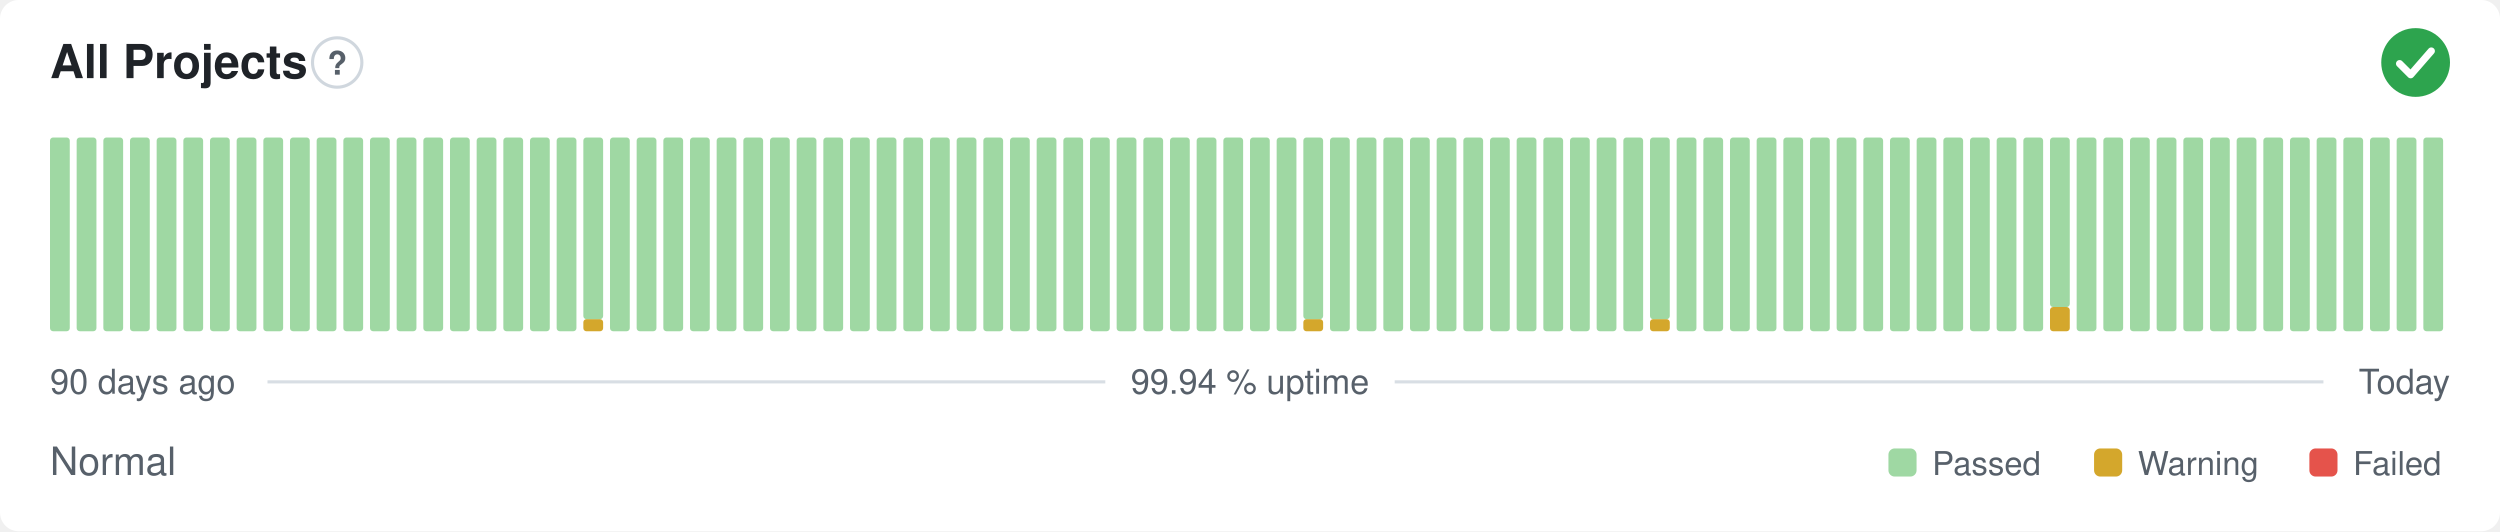
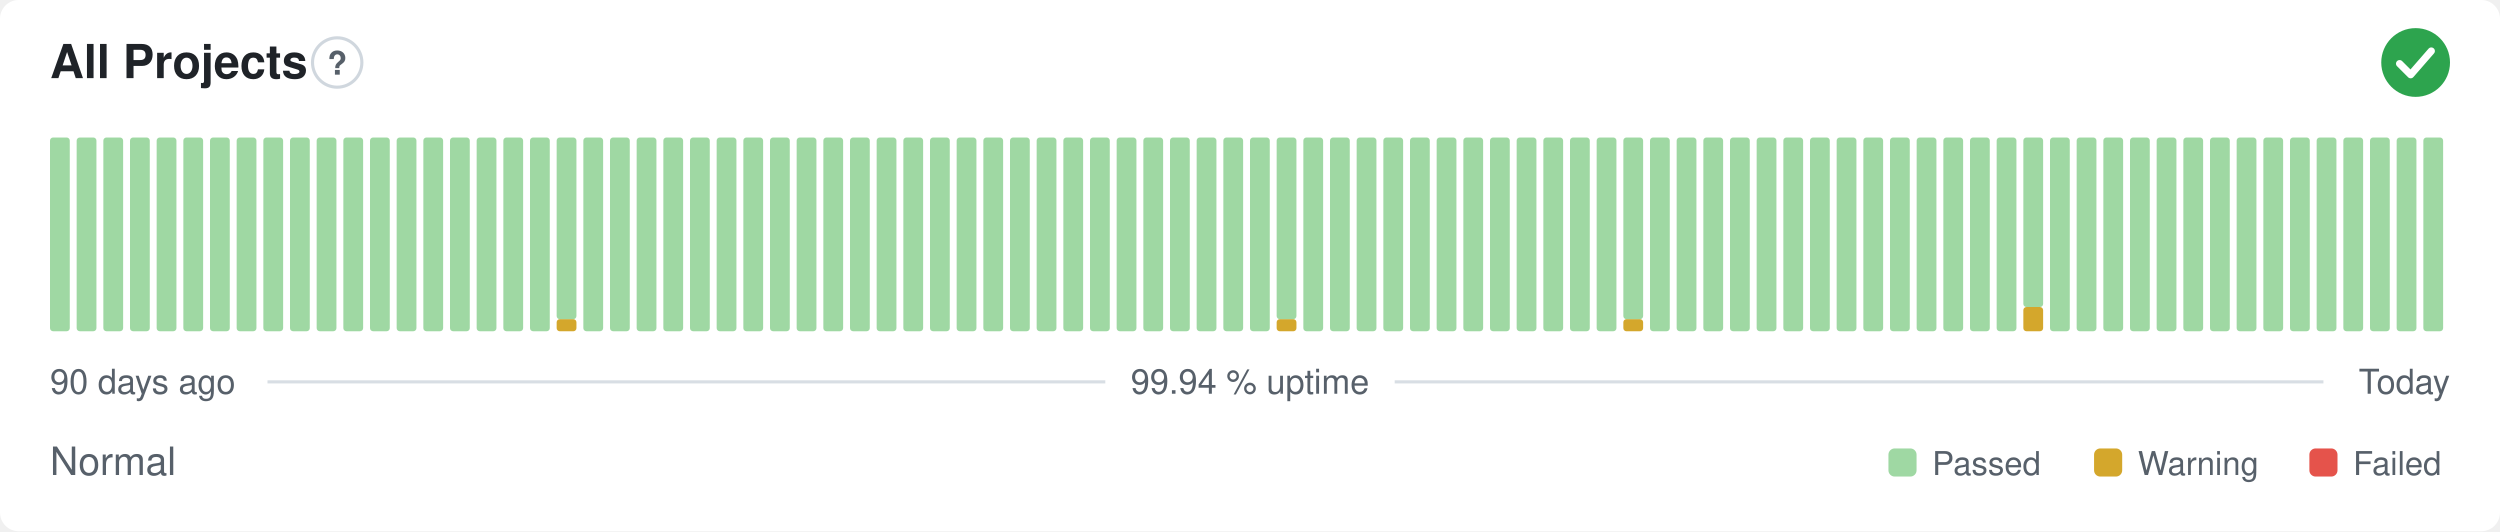
<svg xmlns="http://www.w3.org/2000/svg" width="800" height="170" viewBox="0 0 800 170" role="img" aria-label="All Projects: Normal, 99.94 % uptime over the last 90 days" font-family="-apple-system,BlinkMacSystemFont,'Segoe UI',Helvetica,Arial,sans-serif">
  <style>
    @media (prefers-color-scheme: dark) {
      .bg { fill: #0d1117 }
      .title { fill: #e6edf3 }
      .muted { fill: #8b949e }
      .hint { stroke: #30363d }
      .rule { stroke: #30363d }
      .nodata { fill: #21262d }
    }
  </style>
  <rect class="bg" width="800" height="170" rx="6" fill="#ffffff" />
  <text class="title" x="16" y="25" font-size="15" font-weight="600" fill="#1f2328">All Projects</text>
  <circle class="hint" cx="107.9" cy="20" r="7.9" fill="none" stroke="#d0d7de" stroke-width="1" />
  <text class="muted" x="107.9" y="23.9" text-anchor="middle" font-size="10.4" font-weight="700" fill="#57606a">?</text>
  <circle cx="773" cy="20" r="11" fill="#2da44e" />
  <path d="M767.87 20.37l3.54 3.54 6.60 -7.58" fill="none" stroke="#fff" stroke-width="2.31" stroke-linecap="round" stroke-linejoin="round" />
  <rect x="16.00" y="44.00" width="6.33" height="62.00" rx="1" fill="#9fd8a3" />
  <rect x="24.53" y="44.00" width="6.33" height="62.00" rx="1" fill="#9fd8a3" />
  <rect x="33.07" y="44.00" width="6.33" height="62.00" rx="1" fill="#9fd8a3" />
  <rect x="41.60" y="44.00" width="6.33" height="62.00" rx="1" fill="#9fd8a3" />
  <rect x="50.13" y="44.00" width="6.33" height="62.00" rx="1" fill="#9fd8a3" />
  <rect x="58.67" y="44.00" width="6.33" height="62.00" rx="1" fill="#9fd8a3" />
  <rect x="67.20" y="44.00" width="6.33" height="62.00" rx="1" fill="#9fd8a3" />
  <rect x="75.73" y="44.00" width="6.33" height="62.00" rx="1" fill="#9fd8a3" />
  <rect x="84.27" y="44.00" width="6.33" height="62.00" rx="1" fill="#9fd8a3" />
  <rect x="92.80" y="44.00" width="6.33" height="62.00" rx="1" fill="#9fd8a3" />
  <rect x="101.33" y="44.00" width="6.33" height="62.00" rx="1" fill="#9fd8a3" />
  <rect x="109.87" y="44.00" width="6.33" height="62.00" rx="1" fill="#9fd8a3" />
  <rect x="118.40" y="44.00" width="6.33" height="62.00" rx="1" fill="#9fd8a3" />
  <rect x="126.93" y="44.00" width="6.33" height="62.00" rx="1" fill="#9fd8a3" />
  <rect x="135.47" y="44.00" width="6.33" height="62.00" rx="1" fill="#9fd8a3" />
  <rect x="144.00" y="44.00" width="6.33" height="62.00" rx="1" fill="#9fd8a3" />
  <rect x="152.53" y="44.00" width="6.33" height="62.00" rx="1" fill="#9fd8a3" />
  <rect x="161.07" y="44.00" width="6.33" height="62.00" rx="1" fill="#9fd8a3" />
  <rect x="169.60" y="44.00" width="6.33" height="62.00" rx="1" fill="#9fd8a3" />
-   <rect x="178.13" y="44.00" width="6.33" height="62.00" rx="1" fill="#9fd8a3" />
-   <rect x="186.67" y="102.13" width="6.33" height="3.88" rx="1" fill="#d4a72c" />
-   <rect x="186.67" y="44.00" width="6.33" height="58.13" rx="1" fill="#9fd8a3" />
+   <rect x="178.13" y="102.13" width="6.33" height="3.88" rx="1" fill="#d4a72c" />
+   <rect x="178.13" y="44.00" width="6.33" height="58.13" rx="1" fill="#9fd8a3" />
+   <rect x="186.67" y="44.00" width="6.33" height="62.00" rx="1" fill="#9fd8a3" />
  <rect x="195.20" y="44.00" width="6.33" height="62.00" rx="1" fill="#9fd8a3" />
  <rect x="203.73" y="44.00" width="6.33" height="62.00" rx="1" fill="#9fd8a3" />
  <rect x="212.27" y="44.00" width="6.33" height="62.00" rx="1" fill="#9fd8a3" />
  <rect x="220.80" y="44.00" width="6.33" height="62.00" rx="1" fill="#9fd8a3" />
  <rect x="229.33" y="44.00" width="6.33" height="62.00" rx="1" fill="#9fd8a3" />
  <rect x="237.87" y="44.00" width="6.33" height="62.00" rx="1" fill="#9fd8a3" />
  <rect x="246.40" y="44.00" width="6.33" height="62.00" rx="1" fill="#9fd8a3" />
  <rect x="254.93" y="44.00" width="6.33" height="62.00" rx="1" fill="#9fd8a3" />
  <rect x="263.47" y="44.00" width="6.33" height="62.00" rx="1" fill="#9fd8a3" />
  <rect x="272.00" y="44.00" width="6.33" height="62.00" rx="1" fill="#9fd8a3" />
  <rect x="280.53" y="44.00" width="6.33" height="62.00" rx="1" fill="#9fd8a3" />
  <rect x="289.07" y="44.00" width="6.33" height="62.00" rx="1" fill="#9fd8a3" />
  <rect x="297.60" y="44.00" width="6.33" height="62.00" rx="1" fill="#9fd8a3" />
  <rect x="306.13" y="44.00" width="6.33" height="62.00" rx="1" fill="#9fd8a3" />
  <rect x="314.67" y="44.00" width="6.33" height="62.00" rx="1" fill="#9fd8a3" />
  <rect x="323.20" y="44.00" width="6.33" height="62.00" rx="1" fill="#9fd8a3" />
  <rect x="331.73" y="44.00" width="6.33" height="62.00" rx="1" fill="#9fd8a3" />
  <rect x="340.27" y="44.00" width="6.33" height="62.00" rx="1" fill="#9fd8a3" />
  <rect x="348.80" y="44.00" width="6.33" height="62.00" rx="1" fill="#9fd8a3" />
  <rect x="357.33" y="44.00" width="6.33" height="62.00" rx="1" fill="#9fd8a3" />
  <rect x="365.87" y="44.00" width="6.33" height="62.00" rx="1" fill="#9fd8a3" />
  <rect x="374.40" y="44.00" width="6.33" height="62.00" rx="1" fill="#9fd8a3" />
  <rect x="382.93" y="44.00" width="6.33" height="62.00" rx="1" fill="#9fd8a3" />
  <rect x="391.47" y="44.00" width="6.33" height="62.00" rx="1" fill="#9fd8a3" />
  <rect x="400.00" y="44.00" width="6.33" height="62.00" rx="1" fill="#9fd8a3" />
-   <rect x="408.53" y="44.00" width="6.33" height="62.00" rx="1" fill="#9fd8a3" />
-   <rect x="417.07" y="102.13" width="6.33" height="3.88" rx="1" fill="#d4a72c" />
-   <rect x="417.07" y="44.00" width="6.33" height="58.13" rx="1" fill="#9fd8a3" />
+   <rect x="408.53" y="102.13" width="6.33" height="3.88" rx="1" fill="#d4a72c" />
+   <rect x="408.53" y="44.00" width="6.33" height="58.13" rx="1" fill="#9fd8a3" />
+   <rect x="417.07" y="44.00" width="6.33" height="62.00" rx="1" fill="#9fd8a3" />
  <rect x="425.60" y="44.00" width="6.33" height="62.00" rx="1" fill="#9fd8a3" />
  <rect x="434.13" y="44.00" width="6.33" height="62.00" rx="1" fill="#9fd8a3" />
  <rect x="442.67" y="44.00" width="6.33" height="62.00" rx="1" fill="#9fd8a3" />
  <rect x="451.20" y="44.00" width="6.33" height="62.00" rx="1" fill="#9fd8a3" />
  <rect x="459.73" y="44.00" width="6.33" height="62.00" rx="1" fill="#9fd8a3" />
  <rect x="468.27" y="44.00" width="6.33" height="62.00" rx="1" fill="#9fd8a3" />
  <rect x="476.80" y="44.00" width="6.33" height="62.00" rx="1" fill="#9fd8a3" />
  <rect x="485.33" y="44.00" width="6.33" height="62.00" rx="1" fill="#9fd8a3" />
  <rect x="493.87" y="44.00" width="6.33" height="62.00" rx="1" fill="#9fd8a3" />
  <rect x="502.40" y="44.00" width="6.33" height="62.00" rx="1" fill="#9fd8a3" />
  <rect x="510.93" y="44.00" width="6.33" height="62.00" rx="1" fill="#9fd8a3" />
-   <rect x="519.47" y="44.00" width="6.33" height="62.00" rx="1" fill="#9fd8a3" />
-   <rect x="528.00" y="102.13" width="6.33" height="3.88" rx="1" fill="#d4a72c" />
-   <rect x="528.00" y="44.00" width="6.33" height="58.13" rx="1" fill="#9fd8a3" />
+   <rect x="519.47" y="102.13" width="6.33" height="3.88" rx="1" fill="#d4a72c" />
+   <rect x="519.47" y="44.00" width="6.33" height="58.13" rx="1" fill="#9fd8a3" />
+   <rect x="528.00" y="44.00" width="6.33" height="62.00" rx="1" fill="#9fd8a3" />
  <rect x="536.53" y="44.00" width="6.33" height="62.00" rx="1" fill="#9fd8a3" />
  <rect x="545.07" y="44.00" width="6.33" height="62.00" rx="1" fill="#9fd8a3" />
  <rect x="553.60" y="44.00" width="6.33" height="62.00" rx="1" fill="#9fd8a3" />
  <rect x="562.13" y="44.00" width="6.33" height="62.00" rx="1" fill="#9fd8a3" />
  <rect x="570.67" y="44.00" width="6.33" height="62.00" rx="1" fill="#9fd8a3" />
  <rect x="579.20" y="44.00" width="6.33" height="62.00" rx="1" fill="#9fd8a3" />
  <rect x="587.73" y="44.00" width="6.33" height="62.00" rx="1" fill="#9fd8a3" />
  <rect x="596.27" y="44.00" width="6.33" height="62.00" rx="1" fill="#9fd8a3" />
  <rect x="604.80" y="44.00" width="6.33" height="62.00" rx="1" fill="#9fd8a3" />
  <rect x="613.33" y="44.00" width="6.33" height="62.00" rx="1" fill="#9fd8a3" />
  <rect x="621.87" y="44.00" width="6.33" height="62.00" rx="1" fill="#9fd8a3" />
  <rect x="630.40" y="44.00" width="6.33" height="62.00" rx="1" fill="#9fd8a3" />
  <rect x="638.93" y="44.00" width="6.33" height="62.00" rx="1" fill="#9fd8a3" />
-   <rect x="647.47" y="44.00" width="6.33" height="62.00" rx="1" fill="#9fd8a3" />
-   <rect x="656.00" y="98.25" width="6.33" height="7.75" rx="1" fill="#d4a72c" />
-   <rect x="656.00" y="44.00" width="6.33" height="54.25" rx="1" fill="#9fd8a3" />
+   <rect x="647.47" y="98.25" width="6.33" height="7.75" rx="1" fill="#d4a72c" />
+   <rect x="647.47" y="44.00" width="6.33" height="54.25" rx="1" fill="#9fd8a3" />
+   <rect x="656.00" y="44.00" width="6.33" height="62.00" rx="1" fill="#9fd8a3" />
  <rect x="664.53" y="44.00" width="6.33" height="62.00" rx="1" fill="#9fd8a3" />
  <rect x="673.07" y="44.00" width="6.33" height="62.00" rx="1" fill="#9fd8a3" />
  <rect x="681.60" y="44.00" width="6.33" height="62.00" rx="1" fill="#9fd8a3" />
  <rect x="690.13" y="44.00" width="6.33" height="62.00" rx="1" fill="#9fd8a3" />
  <rect x="698.67" y="44.00" width="6.33" height="62.00" rx="1" fill="#9fd8a3" />
  <rect x="707.20" y="44.00" width="6.33" height="62.00" rx="1" fill="#9fd8a3" />
  <rect x="715.73" y="44.00" width="6.33" height="62.00" rx="1" fill="#9fd8a3" />
  <rect x="724.27" y="44.00" width="6.33" height="62.00" rx="1" fill="#9fd8a3" />
  <rect x="732.80" y="44.00" width="6.33" height="62.00" rx="1" fill="#9fd8a3" />
  <rect x="741.33" y="44.00" width="6.33" height="62.00" rx="1" fill="#9fd8a3" />
  <rect x="749.87" y="44.00" width="6.33" height="62.00" rx="1" fill="#9fd8a3" />
  <rect x="758.40" y="44.00" width="6.33" height="62.00" rx="1" fill="#9fd8a3" />
  <rect x="766.93" y="44.00" width="6.33" height="62.00" rx="1" fill="#9fd8a3" />
  <rect x="775.47" y="44.00" width="6.33" height="62.00" rx="1" fill="#9fd8a3" />
  <text class="muted" x="16" y="126" font-size="11" fill="#57606a">90 days ago</text>
  <text class="muted" x="400" y="126" text-anchor="middle" font-size="11" fill="#57606a">99.94 % uptime</text>
  <text class="muted" x="784" y="126" text-anchor="end" font-size="11" fill="#57606a">Today</text>
  <line class="rule" x1="85.6" y1="122.2" x2="353.7" y2="122.2" stroke="#d8dee4" stroke-width="1" />
  <line class="rule" x1="446.3" y1="122.2" x2="743.5" y2="122.2" stroke="#d8dee4" stroke-width="1" />
  <text class="muted" x="16" y="152" font-size="12.5" fill="#57606a">Normal</text>
  <rect x="604.3" y="143.5" width="9.0" height="9.0" rx="2" fill="#9fd8a3" />
  <text class="muted" x="618.3" y="152" font-size="10.5" fill="#57606a">Passed</text>
  <rect x="670.1" y="143.5" width="9.0" height="9.0" rx="2" fill="#d4a72c" />
  <text class="muted" x="684.1" y="152" font-size="10.5" fill="#57606a">Warning</text>
  <rect x="739.0" y="143.5" width="9.0" height="9.0" rx="2" fill="#e5534b" />
  <text class="muted" x="753.0" y="152" font-size="10.5" fill="#57606a">Failed</text>
</svg>
